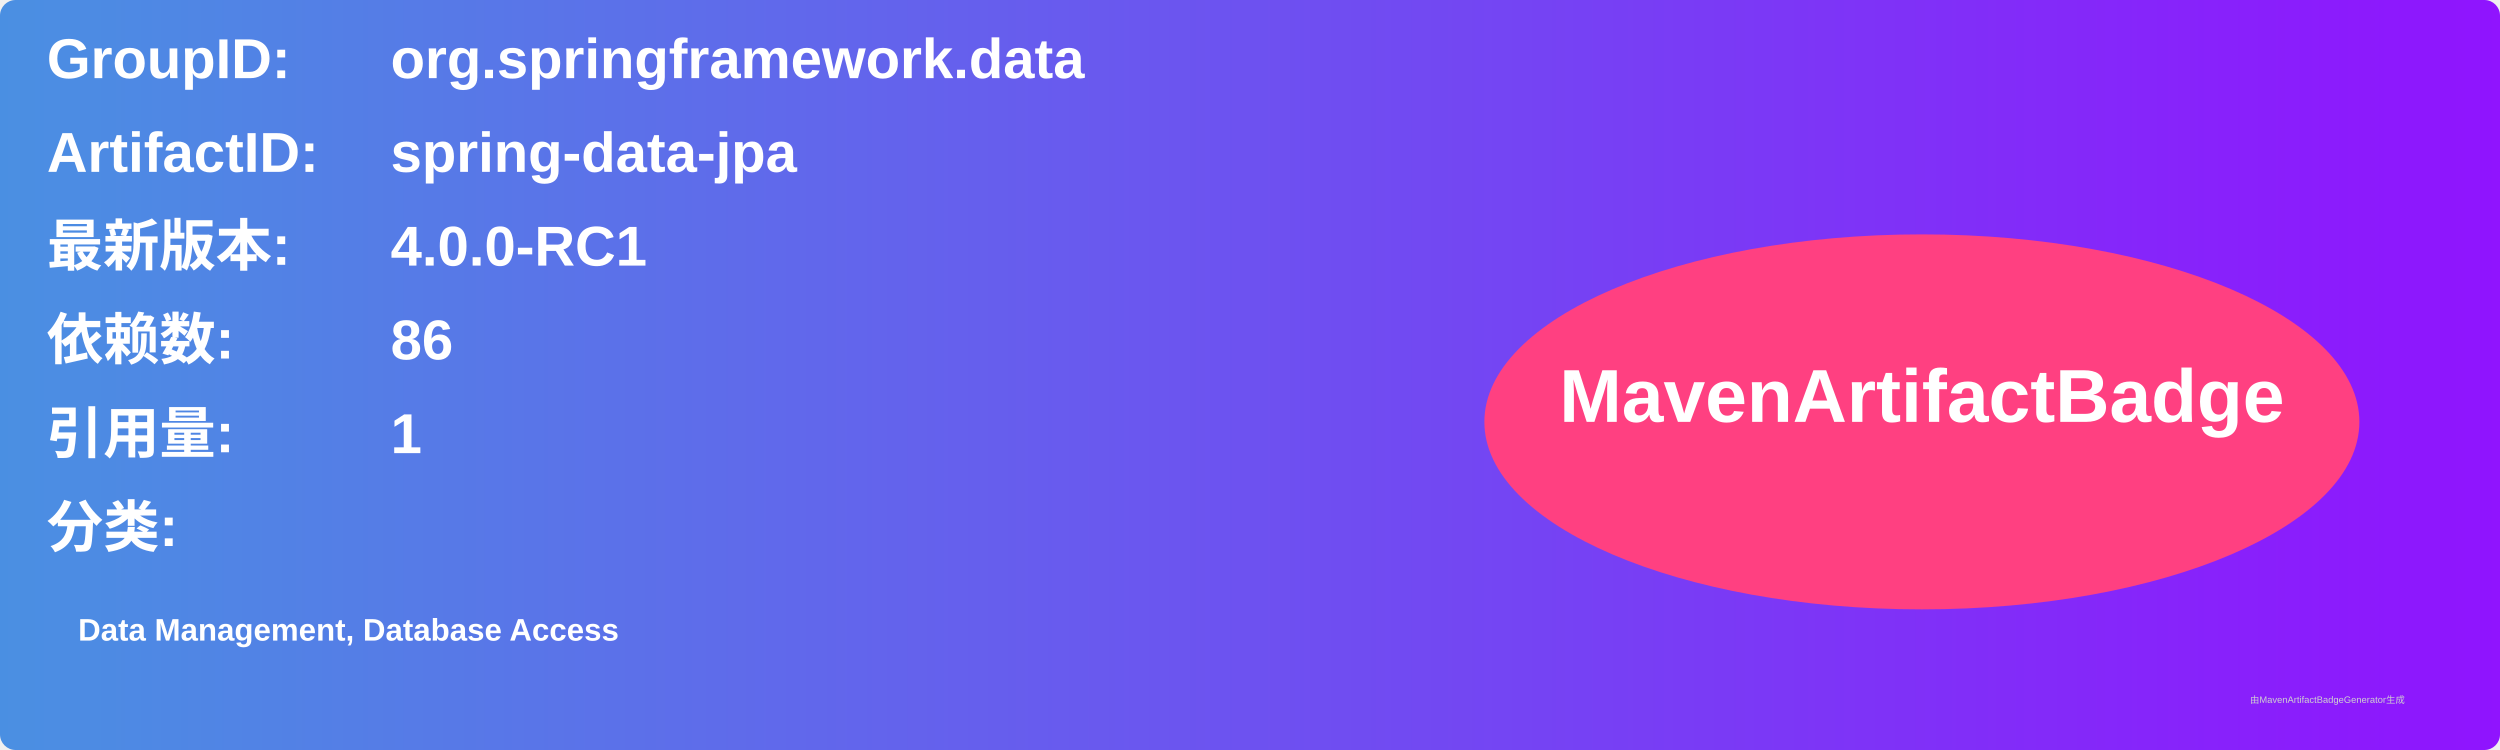
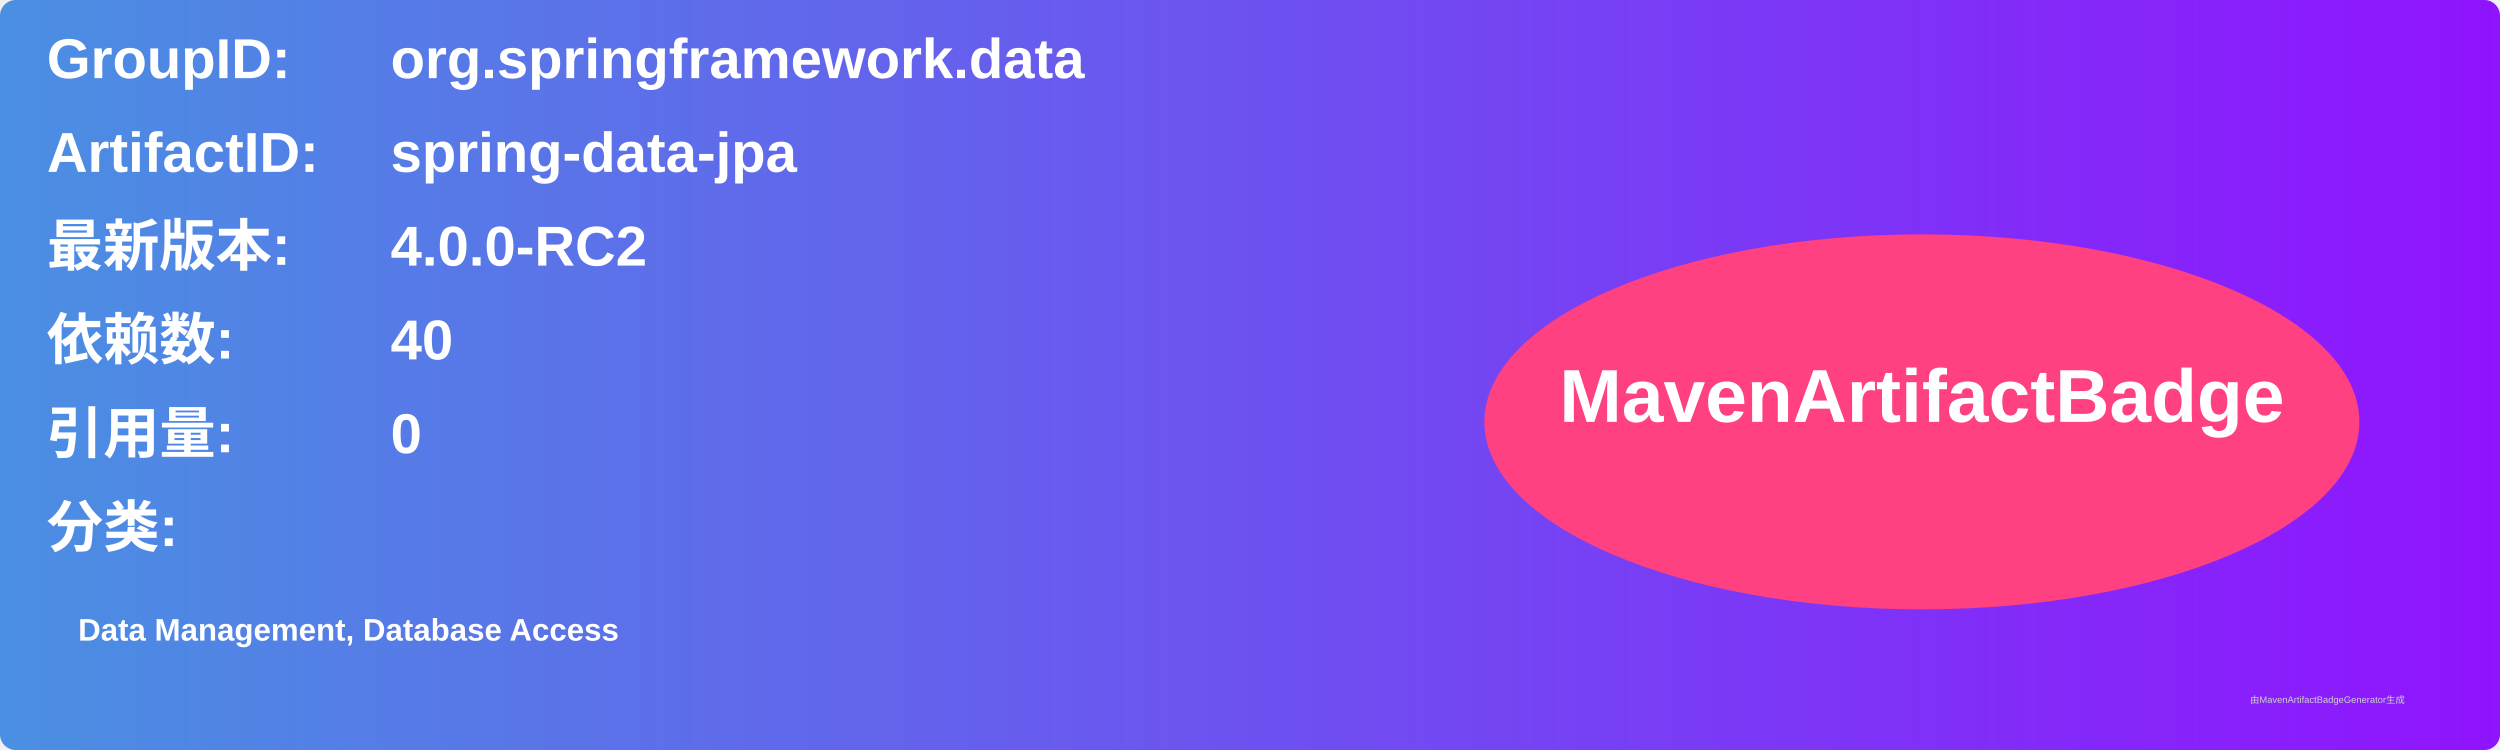
<svg xmlns="http://www.w3.org/2000/svg" width="800" height="240" viewBox="0 0 800 240">
  <linearGradient id="grad" x1="0%" y1="0%" x2="100%" y2="0%">
    <stop offset="0%" stop-color="#4a90e2" />
    <stop offset="100%" stop-color="#9013fe" />
  </linearGradient>
  <rect width="100%" height="100%" rx="5" ry="5" fill="url(#grad)" />
  <g transform="translate(15, 15)">
    <text x="0" y="10" font-family="Arial" font-size="18" fill="white" font-weight="bold" width="260">GroupID:</text>
    <text x="110" y="10" font-family="Arial" font-size="18" fill="white" font-weight="bold" width="460">org.springframework.data</text>
    <text x="0" y="40" font-family="Arial" font-size="18" fill="white" font-weight="bold" width="260">ArtifactID:</text>
    <text x="110" y="40" font-family="Arial" font-size="18" fill="white" font-weight="bold" width="460">spring-data-jpa</text>
    <text x="0" y="70" font-family="Arial" font-size="18" fill="white" font-weight="bold">最新版本:</text>
    <text x="110" y="70" font-family="Arial" font-size="18" fill="white" font-weight="bold">
-       <tspan font-weight="bold">4.0.0-RC1</tspan>
+       <tspan font-weight="bold">4.0.0-RC2</tspan>
    </text>
    <text x="0" y="100" font-family="Arial" font-size="18" fill="white" font-weight="bold">依赖数: </text>
    <text x="110" y="100" font-family="Arial" font-size="18" fill="white">
-       <tspan font-weight="bold">86</tspan>
+       <tspan font-weight="bold">40</tspan>
    </text>
    <text x="0" y="130" font-family="Arial" font-size="18" fill="white" font-weight="bold">引用量: </text>
    <text x="110" y="130" font-family="Arial" font-size="18" fill="white">
-       <tspan font-weight="bold">1</tspan>
+       <tspan font-weight="bold">0</tspan>
    </text>
    <text x="0" y="160" font-family="Arial" font-size="18" fill="white" font-weight="bold">分类:</text>
    <text x="10" y="190" font-family="Arial" font-size="10" fill="white">
      <tspan font-weight="bold">Data Management, Database Access</tspan>
    </text>
    <ellipse cx="600" cy="120" rx="140" ry="60" fill="#ff4081" />
    <text x="600" y="120" text-anchor="middle" font-family="Arial" font-size="24" fill="white" font-weight="bold">MavenArtifactBadge</text>
  </g>
  <text x="720" y="225" font-family="Arial" font-size="3" fill="#d0d0d0">由MavenArtifactBadgeGenerator生成</text>
</svg>
